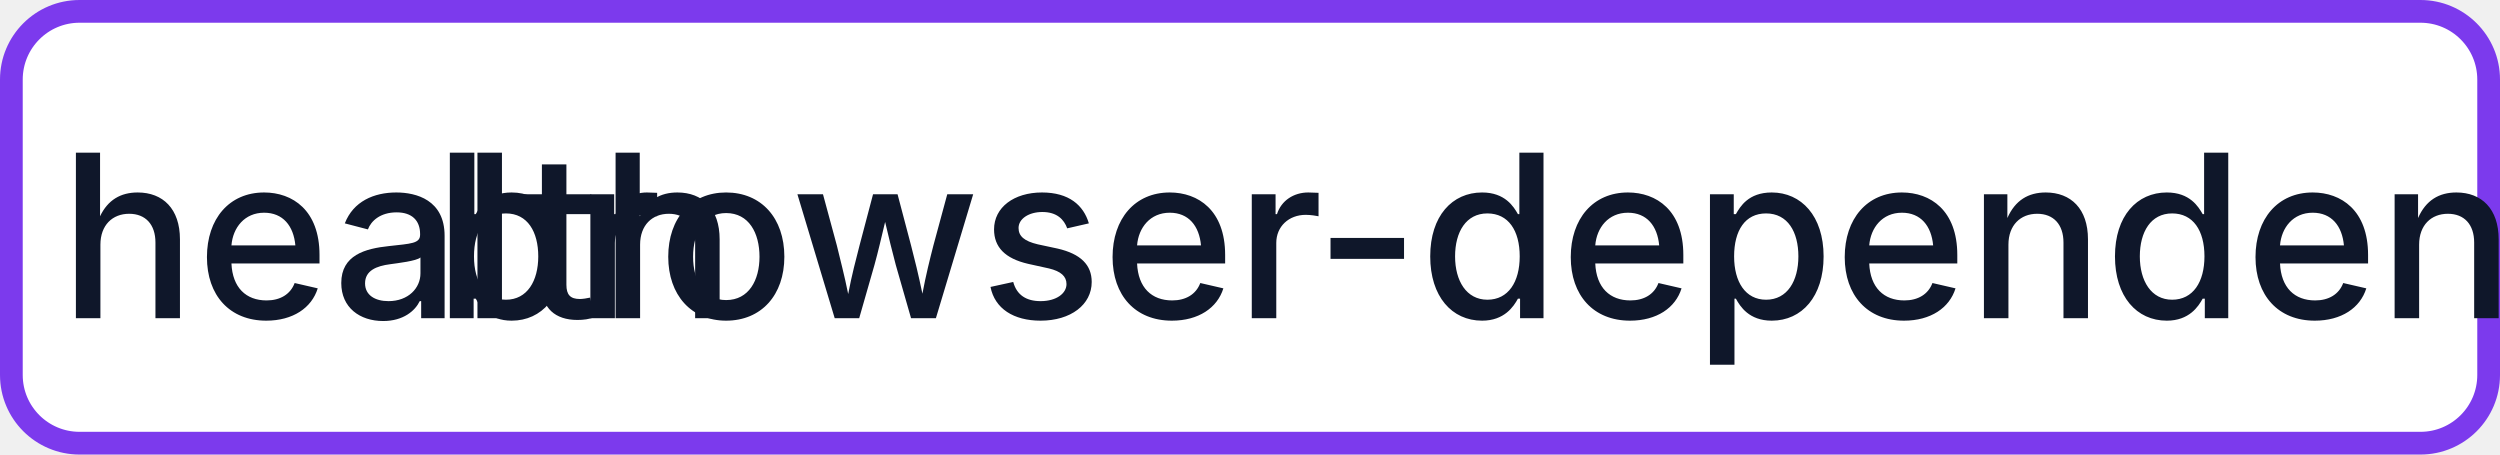
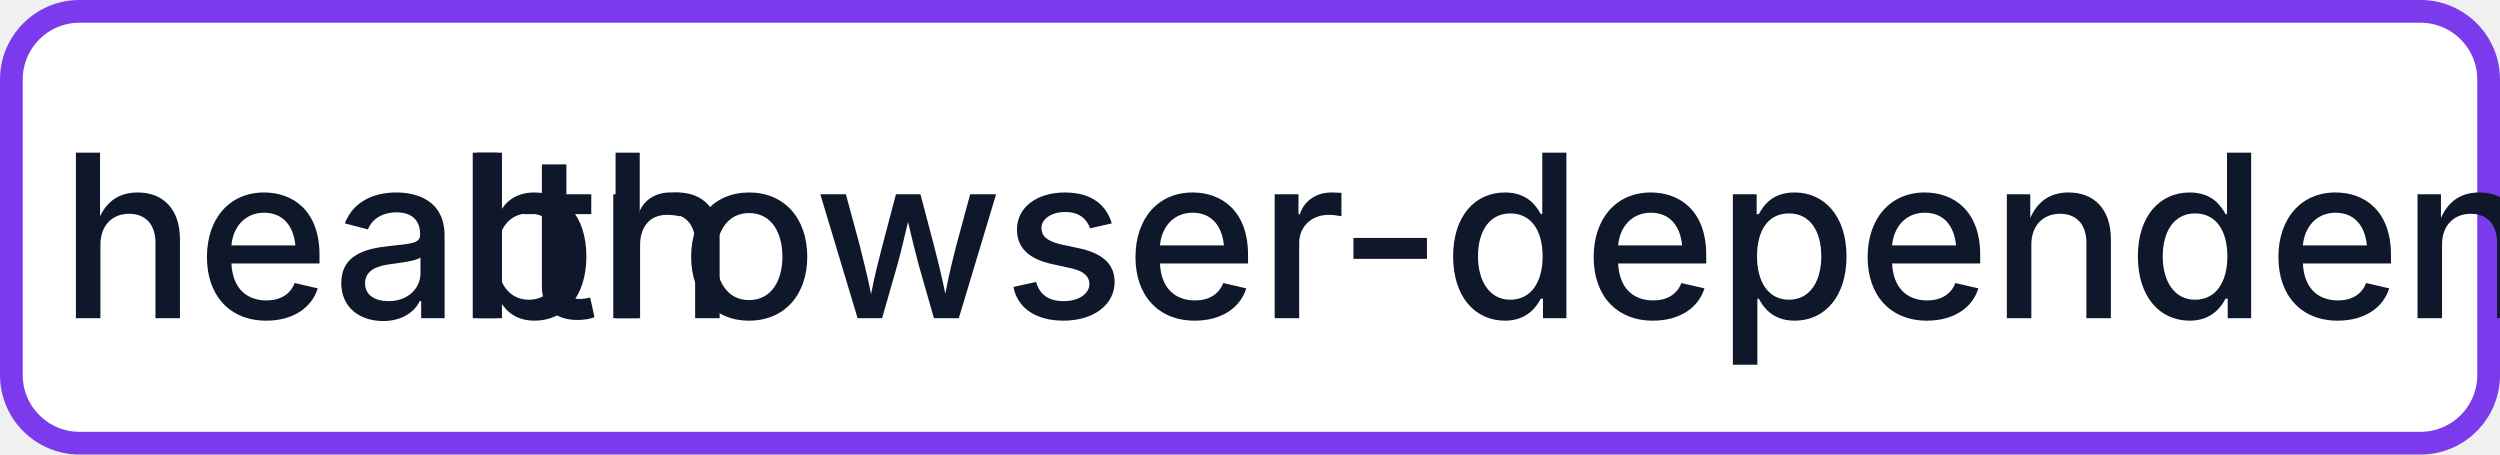
- <svg xmlns="http://www.w3.org/2000/svg" width="110" height="20" role="img" aria-label="health: browser-dependent: 2">
+ <svg xmlns="http://www.w3.org/2000/svg" width="110" height="20" role="img" aria-label="health: browser-dependent: 1">
  <rect x="0.5" y="0.5" width="109" height="19" rx="3" fill="#FFFFFF" stroke="#7C3AED" stroke-width="1" />
  <g fill="#0F172A" text-anchor="middle" font-family="-apple-system,BlinkMacSystemFont,Segoe UI,sans-serif" font-size="10" font-weight="500">
    <text x="17.5" y="14">health</text>
-     <text x="72.5" y="14" textLength="68" lengthAdjust="spacingAndGlyphs">browser-dependent: 2</text>
+     <text x="72.5" y="14" textLength="68" lengthAdjust="spacingAndGlyphs">browser-dependent: 1</text>
  </g>
</svg>
